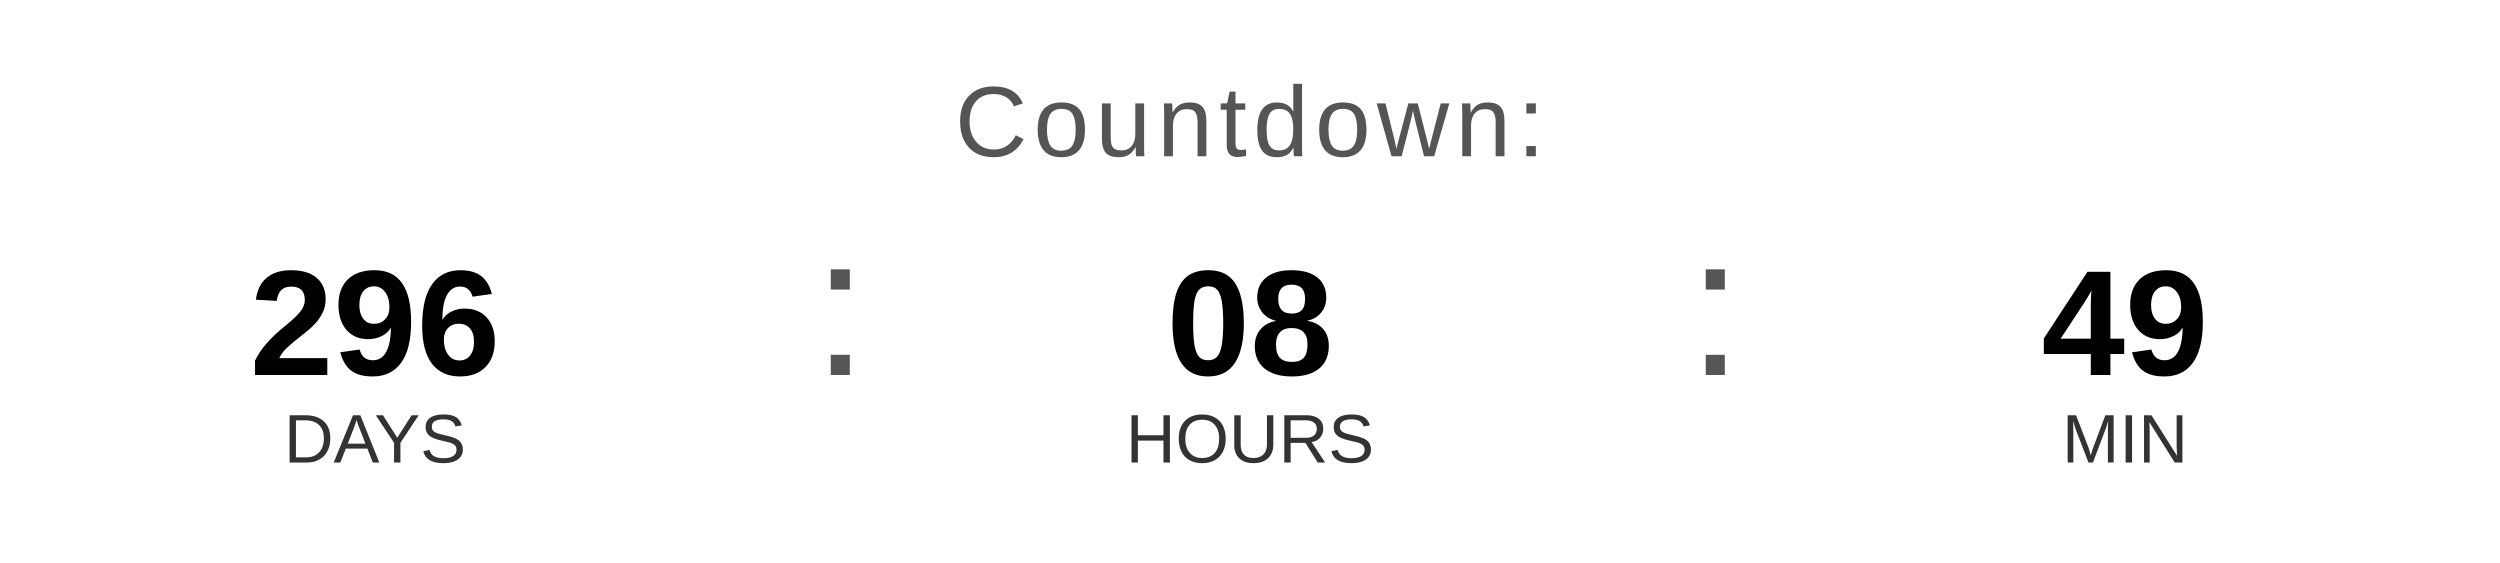
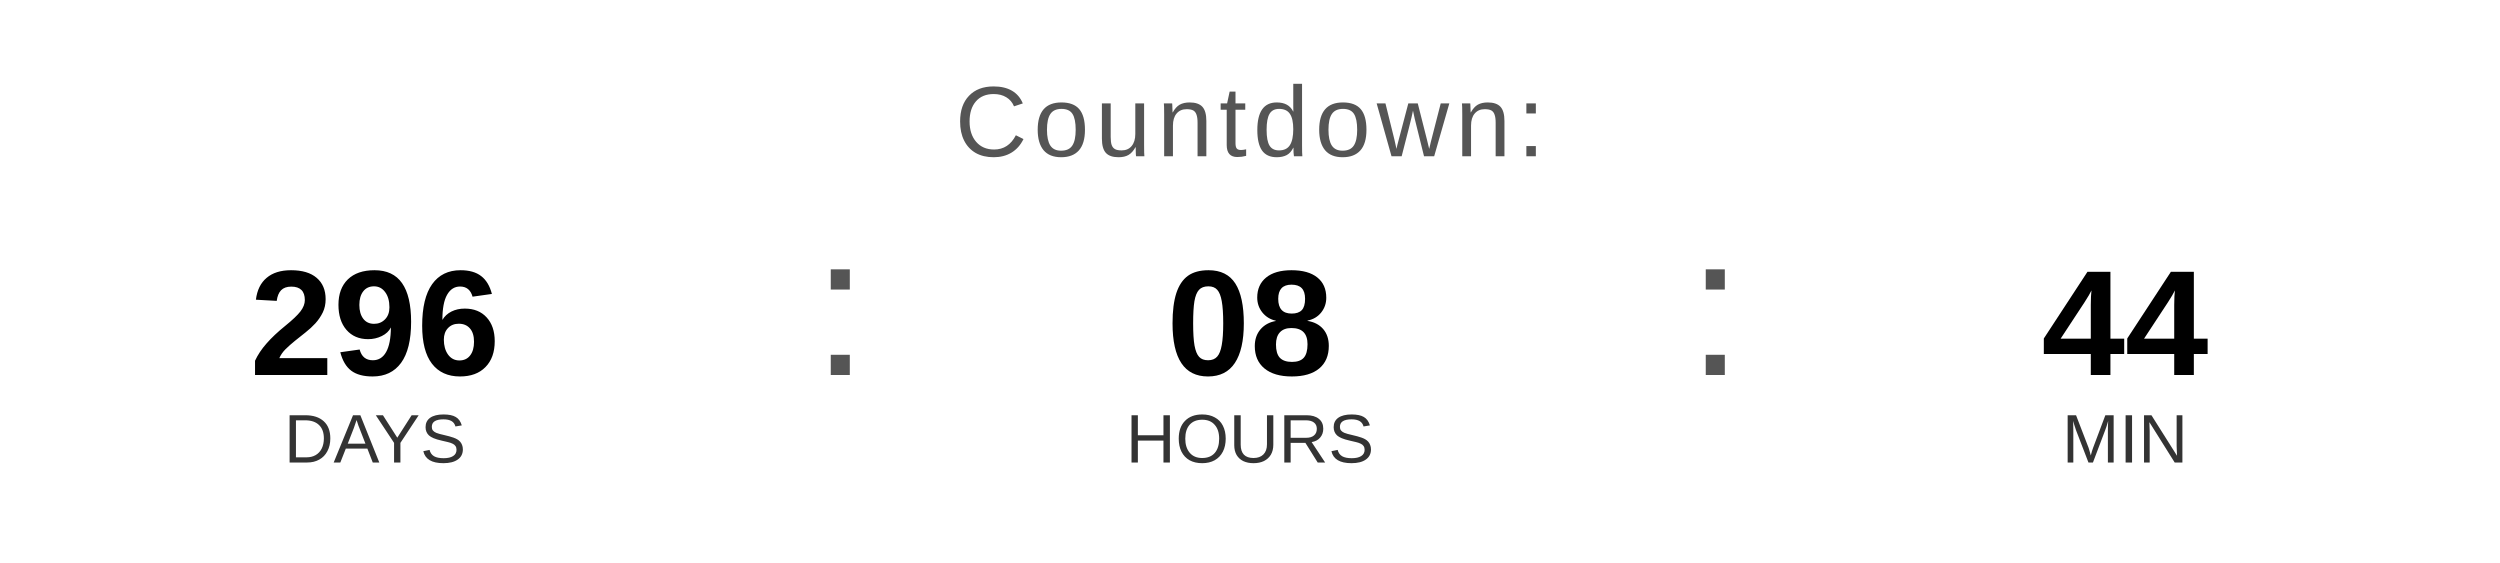
<svg xmlns="http://www.w3.org/2000/svg" width="400" height="90" viewBox="0 0 400 90">
  <text x="200" y="25" font-family="Arial, Helvetica, sans-serif" font-size="16" fill="#555555" text-anchor="middle" letter-spacing="1">
    Countdown:
  </text>
  <text x="60" y="60" font-family="Arial, Helvetica, sans-serif" font-size="24" font-weight="bold" fill="#000000" text-anchor="middle">296</text>
  <text x="60" y="74" font-family="Arial, Helvetica, sans-serif" font-size="11" fill="#333333" text-anchor="middle">DAYS</text>
  <text x="130" y="60" font-family="Arial, sans-serif" font-size="32" fill="#555555">:</text>
  <text x="200" y="60" font-family="Arial, Helvetica, sans-serif" font-size="24" font-weight="bold" fill="#000000" text-anchor="middle">08</text>
  <text x="200" y="74" font-family="Arial, Helvetica, sans-serif" font-size="11" fill="#333333" text-anchor="middle">HOURS</text>
  <text x="270" y="60" font-family="Arial, sans-serif" font-size="32" fill="#555555">:</text>
-   <text x="340" y="60" font-family="Arial, Helvetica, sans-serif" font-size="24" font-weight="bold" fill="#000000" text-anchor="middle">49</text>
+   <text x="340" y="60" font-family="Arial, Helvetica, sans-serif" font-size="24" font-weight="bold" fill="#000000" text-anchor="middle">44</text>
  <text x="340" y="74" font-family="Arial, Helvetica, sans-serif" font-size="11" fill="#333333" text-anchor="middle">MIN</text>
</svg>
